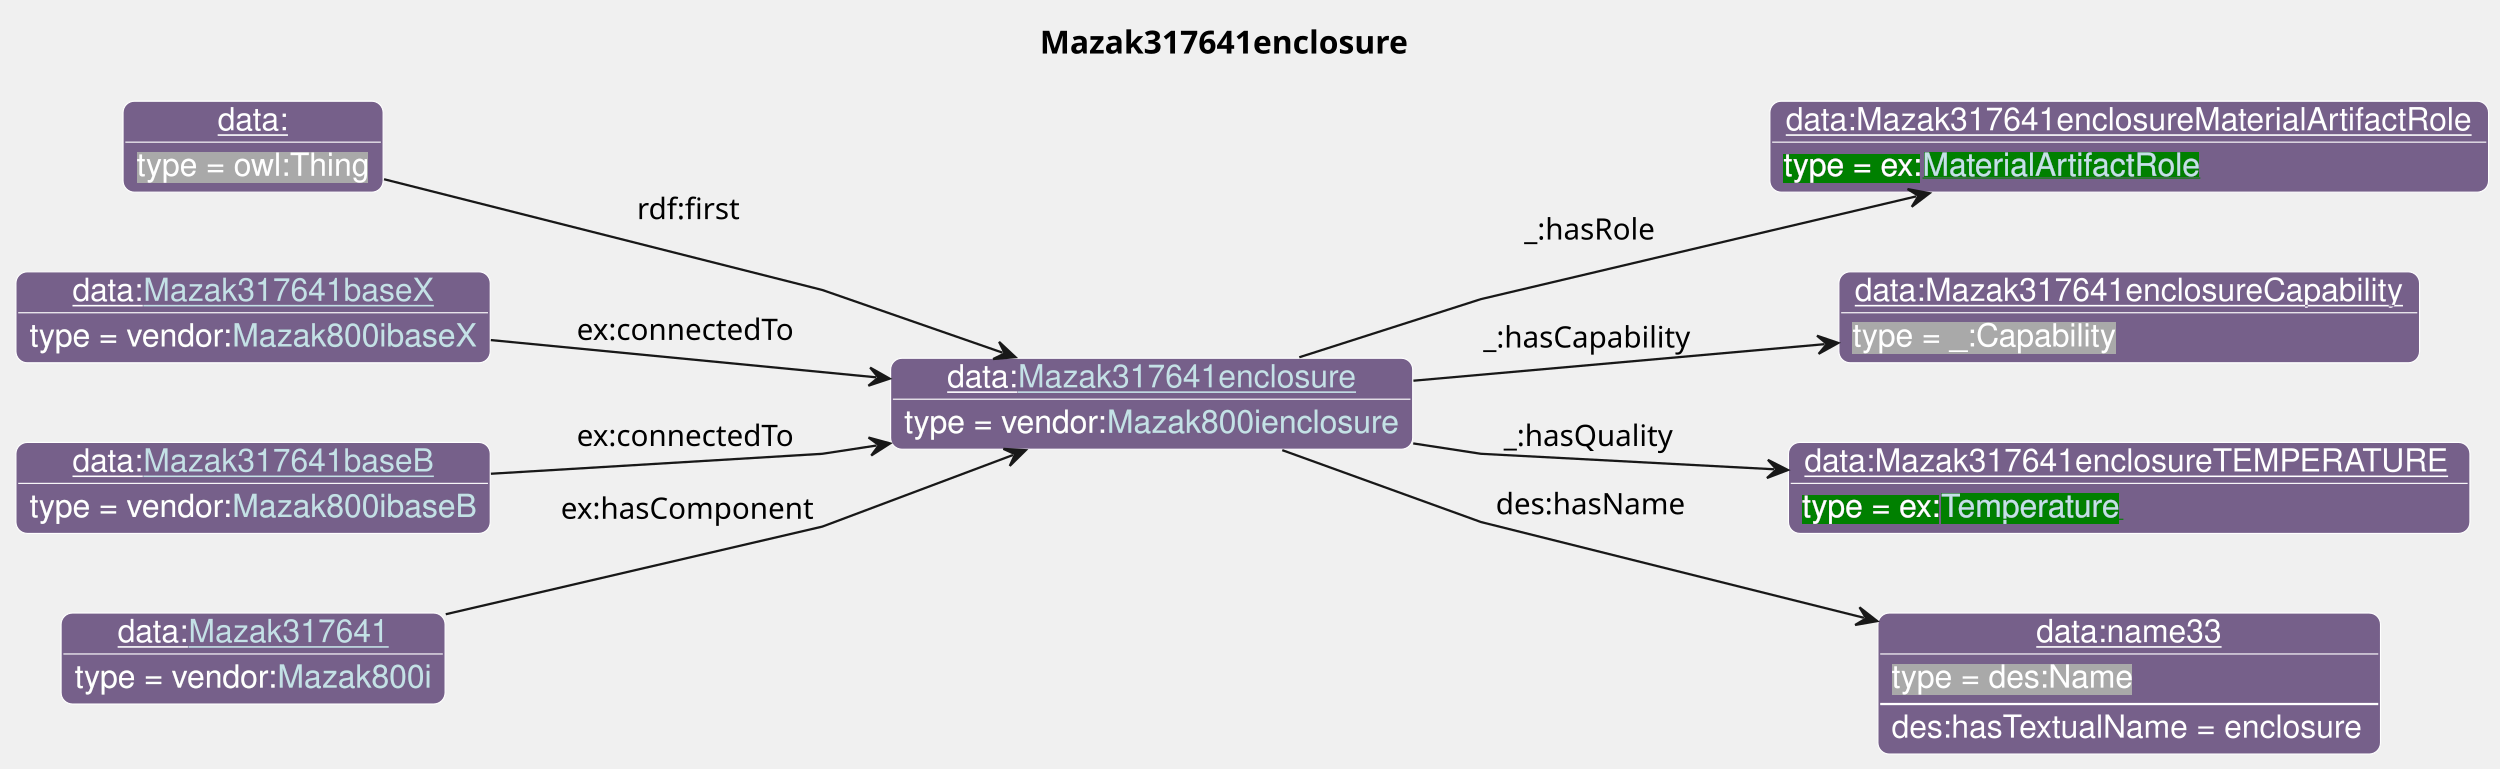
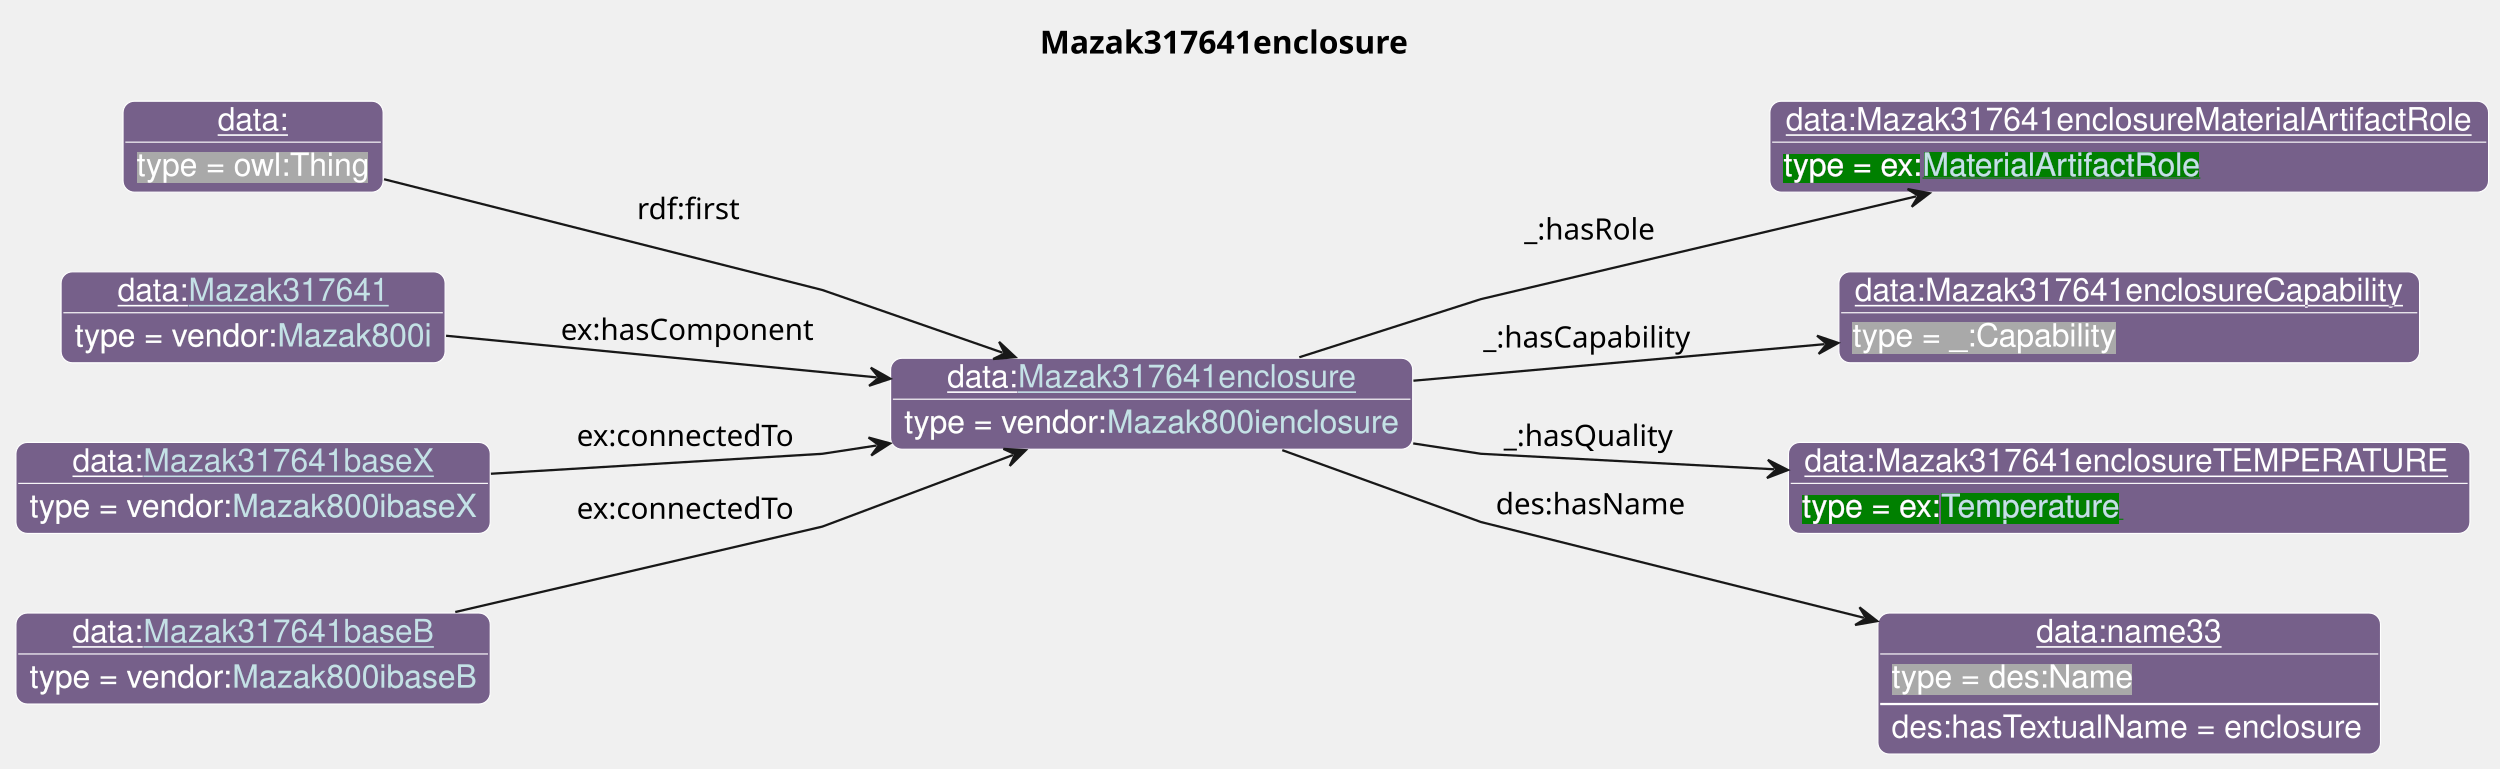
<svg xmlns="http://www.w3.org/2000/svg" xmlns:xlink="http://www.w3.org/1999/xlink" contentStyleType="text/css" data-diagram-type="CLASS" height="338px" preserveAspectRatio="none" style="width:1099px;height:338px;background:#FFFFFF;" version="1.1" viewBox="0 0 1099 338" width="1099px" zoomAndPan="magnify">
  <defs>
-     <filter height="1" id="b1t6ck2xiyj3800" width="1" x="0" y="0">
+     <filter height="1" id="baps1ylmr5mku0" width="1" x="0" y="0">
      <feFlood flood-color="#76608A" result="flood" />
      <feComposite in="SourceGraphic" in2="flood" operator="over" />
    </filter>
-     <filter height="1" id="b1t6ck2xiyj3801" width="1" x="0" y="0">
+     <filter height="1" id="baps1ylmr5mku1" width="1" x="0" y="0">
      <feFlood flood-color="#008000" result="flood" />
      <feComposite in="SourceGraphic" in2="flood" operator="over" />
    </filter>
-     <filter height="1" id="b1t6ck2xiyj3802" width="1" x="0" y="0">
+     <filter height="1" id="baps1ylmr5mku2" width="1" x="0" y="0">
      <feFlood flood-color="#A9A9A9" result="flood" />
      <feComposite in="SourceGraphic" in2="flood" operator="over" />
    </filter>
  </defs>
  <g>
    <g class="title" data-source-line="13">
      <text fill="#000000" font-family="sans-serif" font-size="14" font-weight="bold" lengthAdjust="spacing" textLength="171.732" x="457.12" y="23.535">Mazak317641enclosure</text>
    </g>
    <g class="entity" data-entity="o0" data-source-line="131" data-uid="ent0002" id="entity_o0">
      <rect fill="#76608A" height="40" rx="5" ry="5" style="stroke:#FFFFFF;stroke-width:0.5;" width="229.519" x="391.51" y="157.488" />
      <text fill="#FFFFFF" font-family="Helvetica" font-size="14" lengthAdjust="spacing" text-decoration="underline" textLength="31.138" x="416.374" y="170.269">data:</text>
      <a href="./Mazak317641enclosure.html" target="_top" title="./Mazak317641enclosure.html" xlink:actuate="onRequest" xlink:href="./Mazak317641enclosure.html" xlink:show="new" xlink:title="./Mazak317641enclosure.html" xlink:type="simple">
        <text fill="#C4E1E6" font-family="Helvetica" font-size="14" lengthAdjust="spacing" text-decoration="underline" textLength="148.654" x="447.512" y="170.269">Mazak317641enclosure</text>
      </a>
      <line style="stroke:#FFFFFF;stroke-width:0.5;" x1="392.51" x2="620.029" y1="175.488" y2="175.488" />
-       <text fill="#FFFFFF" filter="url(#b1t6ck2xiyj3800)" font-family="Helvetica" font-size="14" lengthAdjust="spacing" textLength="89.113" x="397.51" y="190.269">type = vendor:</text>
+       <text fill="#FFFFFF" filter="url(#baps1ylmr5mku0)" font-family="Helvetica" font-size="14" lengthAdjust="spacing" textLength="89.113" x="397.51" y="190.269">type = vendor:</text>
      <a href="../Mazak.html#Mazak800ienclosure" target="_top" title="../Mazak.html#Mazak800ienclosure" xlink:actuate="onRequest" xlink:href="../Mazak.html#Mazak800ienclosure" xlink:show="new" xlink:title="../Mazak.html#Mazak800ienclosure" xlink:type="simple">
-         <text fill="#C4E1E6" filter="url(#b1t6ck2xiyj3800)" font-family="Helvetica" font-size="14" lengthAdjust="spacing" textLength="128.406" x="486.623" y="190.269">Mazak800ienclosure</text>
+         <text fill="#C4E1E6" filter="url(#baps1ylmr5mku0)" font-family="Helvetica" font-size="14" lengthAdjust="spacing" textLength="128.406" x="486.623" y="190.269">Mazak800ienclosure</text>
        <line style="stroke:#76608A;stroke-width:0.5;" x1="486.623" x2="615.029" y1="191.269" y2="191.269" />
      </a>
    </g>
    <g class="entity" data-entity="o1" data-source-line="131" data-uid="ent0003" id="entity_o1">
      <rect fill="#76608A" height="40" rx="5" ry="5" style="stroke:#FFFFFF;stroke-width:0.5;" width="315.943" x="778.03" y="44.488" />
      <text fill="#FFFFFF" font-family="Helvetica" font-size="14" lengthAdjust="spacing" text-decoration="underline" textLength="301.943" x="785.03" y="57.269">data:Mazak317641enclosureMaterialArtifactRole</text>
      <line style="stroke:#FFFFFF;stroke-width:0.5;" x1="779.03" x2="1092.973" y1="62.488" y2="62.488" />
-       <text fill="#FFFFFF" filter="url(#b1t6ck2xiyj3801)" font-family="Helvetica" font-size="14" lengthAdjust="spacing" textLength="61.093" x="784.03" y="77.269">type = ex:</text>
+       <text fill="#FFFFFF" filter="url(#baps1ylmr5mku1)" font-family="Helvetica" font-size="14" lengthAdjust="spacing" textLength="61.093" x="784.03" y="77.269">type = ex:</text>
      <a href="../Example.html#MaterialArtifactRole" target="_top" title="../Example.html#MaterialArtifactRole" xlink:actuate="onRequest" xlink:href="../Example.html#MaterialArtifactRole" xlink:show="new" xlink:title="../Example.html#MaterialArtifactRole" xlink:type="simple">
-         <text fill="#C4E1E6" filter="url(#b1t6ck2xiyj3801)" font-family="Helvetica" font-size="14" lengthAdjust="spacing" textLength="122.151" x="845.123" y="77.269">MaterialArtifactRole</text>
+         <text fill="#C4E1E6" filter="url(#baps1ylmr5mku1)" font-family="Helvetica" font-size="14" lengthAdjust="spacing" textLength="122.151" x="845.123" y="77.269">MaterialArtifactRole</text>
        <line style="stroke:#008000;stroke-width:0.5;" x1="845.123" x2="967.274" y1="78.269" y2="78.269" />
      </a>
    </g>
    <g class="entity" data-entity="o2" data-source-line="131" data-uid="ent0004" id="entity_o2">
      <rect fill="#76608A" height="40" rx="5" ry="5" style="stroke:#FFFFFF;stroke-width:0.5;" width="255.268" x="808.37" y="119.488" />
      <text fill="#FFFFFF" font-family="Helvetica" font-size="14" lengthAdjust="spacing" text-decoration="underline" textLength="241.268" x="815.37" y="132.269">data:Mazak317641enclosureCapability</text>
      <line style="stroke:#FFFFFF;stroke-width:0.5;" x1="809.37" x2="1062.638" y1="137.488" y2="137.488" />
-       <text fill="#FFFFFF" filter="url(#b1t6ck2xiyj3802)" font-family="Helvetica" font-size="14" lengthAdjust="spacing" textLength="115.568" x="814.37" y="152.269">type = _:Capability</text>
+       <text fill="#FFFFFF" filter="url(#baps1ylmr5mku2)" font-family="Helvetica" font-size="14" lengthAdjust="spacing" textLength="115.568" x="814.37" y="152.269">type = _:Capability</text>
    </g>
    <g class="entity" data-entity="o3" data-source-line="131" data-uid="ent0005" id="entity_o3">
      <rect fill="#76608A" height="40" rx="5" ry="5" style="stroke:#FFFFFF;stroke-width:0.5;" width="299.578" x="786.21" y="194.488" />
      <text fill="#FFFFFF" font-family="Helvetica" font-size="14" lengthAdjust="spacing" text-decoration="underline" textLength="285.578" x="793.21" y="207.269">data:Mazak317641enclosureTEMPERATURE</text>
      <line style="stroke:#FFFFFF;stroke-width:0.5;" x1="787.21" x2="1084.788" y1="212.488" y2="212.488" />
-       <text fill="#FFFFFF" filter="url(#b1t6ck2xiyj3801)" font-family="Helvetica" font-size="14" lengthAdjust="spacing" textLength="61.093" x="792.21" y="227.269">type = ex:</text>
+       <text fill="#FFFFFF" filter="url(#baps1ylmr5mku1)" font-family="Helvetica" font-size="14" lengthAdjust="spacing" textLength="61.093" x="792.21" y="227.269">type = ex:</text>
      <a href="../Example.html#Temperature" target="_top" title="../Example.html#Temperature" xlink:actuate="onRequest" xlink:href="../Example.html#Temperature" xlink:show="new" xlink:title="../Example.html#Temperature" xlink:type="simple">
-         <text fill="#C4E1E6" filter="url(#b1t6ck2xiyj3801)" font-family="Helvetica" font-size="14" lengthAdjust="spacing" textLength="80.144" x="853.303" y="227.269">Temperature</text>
+         <text fill="#C4E1E6" filter="url(#baps1ylmr5mku1)" font-family="Helvetica" font-size="14" lengthAdjust="spacing" textLength="80.144" x="853.303" y="227.269">Temperature</text>
        <line style="stroke:#008000;stroke-width:0.5;" x1="853.303" x2="933.447" y1="228.269" y2="228.269" />
      </a>
    </g>
    <g class="entity" data-entity="o4" data-source-line="131" data-uid="ent0006" id="entity_o4">
      <rect fill="#76608A" height="62" rx="5" ry="5" style="stroke:#FFFFFF;stroke-width:0.5;" width="220.947" x="825.53" y="269.488" />
      <text fill="#FFFFFF" font-family="Helvetica" font-size="14" lengthAdjust="spacing" text-decoration="underline" textLength="81.731" x="895.138" y="282.269">data:name33</text>
      <line style="stroke:#FFFFFF;stroke-width:0.5;" x1="826.53" x2="1045.477" y1="287.488" y2="287.488" />
-       <text fill="#FFFFFF" filter="url(#b1t6ck2xiyj3802)" font-family="Helvetica" font-size="14" lengthAdjust="spacing" textLength="106.224" x="831.53" y="302.269">type = des:Name</text>
+       <text fill="#FFFFFF" filter="url(#baps1ylmr5mku2)" font-family="Helvetica" font-size="14" lengthAdjust="spacing" textLength="106.224" x="831.53" y="302.269">type = des:Name</text>
      <line style="stroke:#FFFFFF;stroke-width:1;" x1="826.53" x2="1045.477" y1="309.488" y2="309.488" />
      <text fill="#FFFFFF" font-family="Helvetica" font-size="14" lengthAdjust="spacing" textLength="208.947" x="831.53" y="324.269">des:hasTextualName = enclosure</text>
    </g>
    <g class="entity" data-entity="o5" data-source-line="131" data-uid="ent0007" id="entity_o5">
      <rect fill="#76608A" height="40" rx="5" ry="5" style="stroke:#FFFFFF;stroke-width:0.5;" width="114.334" x="54.09" y="44.488" />
      <text fill="#FFFFFF" font-family="Helvetica" font-size="14" lengthAdjust="spacing" text-decoration="underline" textLength="31.138" x="95.688" y="57.269">data:</text>
      <line style="stroke:#FFFFFF;stroke-width:0.5;" x1="55.09" x2="167.424" y1="62.488" y2="62.488" />
-       <text fill="#FFFFFF" filter="url(#b1t6ck2xiyj3802)" font-family="Helvetica" font-size="14" lengthAdjust="spacing" textLength="102.334" x="60.09" y="77.269">type = owl:Thing</text>
+       <text fill="#FFFFFF" filter="url(#baps1ylmr5mku2)" font-family="Helvetica" font-size="14" lengthAdjust="spacing" textLength="102.334" x="60.09" y="77.269">type = owl:Thing</text>
    </g>
    <g class="entity" data-entity="o6" data-source-line="131" data-uid="ent0008" id="entity_o6">
-       <rect fill="#76608A" height="40" rx="5" ry="5" style="stroke:#FFFFFF;stroke-width:0.5;" width="208.513" x="7" y="119.488" />
-       <text fill="#FFFFFF" font-family="Helvetica" font-size="14" lengthAdjust="spacing" text-decoration="underline" textLength="31.138" x="31.864" y="132.269">data:</text>
-       <a href="./Mazak317641baseX.html" target="_top" title="./Mazak317641baseX.html" xlink:actuate="onRequest" xlink:href="./Mazak317641baseX.html" xlink:show="new" xlink:title="./Mazak317641baseX.html" xlink:type="simple">
-         <text fill="#C4E1E6" font-family="Helvetica" font-size="14" lengthAdjust="spacing" text-decoration="underline" textLength="127.647" x="63.002" y="132.269">Mazak317641baseX</text>
+       <rect fill="#76608A" height="40" rx="5" ry="5" style="stroke:#FFFFFF;stroke-width:0.5;" width="168.816" x="26.85" y="119.488" />
+       <text fill="#FFFFFF" font-family="Helvetica" font-size="14" lengthAdjust="spacing" text-decoration="underline" textLength="31.138" x="51.714" y="132.269">data:</text>
+       <a href="./Mazak317641.html" target="_top" title="./Mazak317641.html" xlink:actuate="onRequest" xlink:href="./Mazak317641.html" xlink:show="new" xlink:title="./Mazak317641.html" xlink:type="simple">
+         <text fill="#C4E1E6" font-family="Helvetica" font-size="14" lengthAdjust="spacing" text-decoration="underline" textLength="87.951" x="82.852" y="132.269">Mazak317641</text>
      </a>
-       <line style="stroke:#FFFFFF;stroke-width:0.5;" x1="8" x2="214.513" y1="137.488" y2="137.488" />
-       <text fill="#FFFFFF" filter="url(#b1t6ck2xiyj3800)" font-family="Helvetica" font-size="14" lengthAdjust="spacing" textLength="89.113" x="13" y="152.269">type = vendor:</text>
-       <a href="../Mazak.html#Mazak800ibaseX" target="_top" title="../Mazak.html#Mazak800ibaseX" xlink:actuate="onRequest" xlink:href="../Mazak.html#Mazak800ibaseX" xlink:show="new" xlink:title="../Mazak.html#Mazak800ibaseX" xlink:type="simple">
-         <text fill="#C4E1E6" filter="url(#b1t6ck2xiyj3800)" font-family="Helvetica" font-size="14" lengthAdjust="spacing" textLength="107.399" x="102.113" y="152.269">Mazak800ibaseX</text>
-         <line style="stroke:#76608A;stroke-width:0.5;" x1="102.113" x2="209.513" y1="153.269" y2="153.269" />
+       <line style="stroke:#FFFFFF;stroke-width:0.5;" x1="27.85" x2="194.666" y1="137.488" y2="137.488" />
+       <text fill="#FFFFFF" filter="url(#baps1ylmr5mku0)" font-family="Helvetica" font-size="14" lengthAdjust="spacing" textLength="89.113" x="32.85" y="152.269">type = vendor:</text>
+       <a href="../Mazak.html#Mazak800i" target="_top" title="../Mazak.html#Mazak800i" xlink:actuate="onRequest" xlink:href="../Mazak.html#Mazak800i" xlink:show="new" xlink:title="../Mazak.html#Mazak800i" xlink:type="simple">
+         <text fill="#C4E1E6" filter="url(#baps1ylmr5mku0)" font-family="Helvetica" font-size="14" lengthAdjust="spacing" textLength="67.703" x="121.963" y="152.269">Mazak800i</text>
+         <line style="stroke:#76608A;stroke-width:0.5;" x1="121.963" x2="189.666" y1="153.269" y2="153.269" />
      </a>
    </g>
    <g class="entity" data-entity="o7" data-source-line="131" data-uid="ent0009" id="entity_o7">
      <rect fill="#76608A" height="40" rx="5" ry="5" style="stroke:#FFFFFF;stroke-width:0.5;" width="208.513" x="7" y="194.488" />
      <text fill="#FFFFFF" font-family="Helvetica" font-size="14" lengthAdjust="spacing" text-decoration="underline" textLength="31.138" x="31.864" y="207.269">data:</text>
-       <a href="./Mazak317641baseB.html" target="_top" title="./Mazak317641baseB.html" xlink:actuate="onRequest" xlink:href="./Mazak317641baseB.html" xlink:show="new" xlink:title="./Mazak317641baseB.html" xlink:type="simple">
-         <text fill="#C4E1E6" font-family="Helvetica" font-size="14" lengthAdjust="spacing" text-decoration="underline" textLength="127.647" x="63.002" y="207.269">Mazak317641baseB</text>
+       <a href="./Mazak317641baseX.html" target="_top" title="./Mazak317641baseX.html" xlink:actuate="onRequest" xlink:href="./Mazak317641baseX.html" xlink:show="new" xlink:title="./Mazak317641baseX.html" xlink:type="simple">
+         <text fill="#C4E1E6" font-family="Helvetica" font-size="14" lengthAdjust="spacing" text-decoration="underline" textLength="127.647" x="63.002" y="207.269">Mazak317641baseX</text>
      </a>
      <line style="stroke:#FFFFFF;stroke-width:0.5;" x1="8" x2="214.513" y1="212.488" y2="212.488" />
-       <text fill="#FFFFFF" filter="url(#b1t6ck2xiyj3800)" font-family="Helvetica" font-size="14" lengthAdjust="spacing" textLength="89.113" x="13" y="227.269">type = vendor:</text>
-       <a href="../Mazak.html#Mazak800ibaseB" target="_top" title="../Mazak.html#Mazak800ibaseB" xlink:actuate="onRequest" xlink:href="../Mazak.html#Mazak800ibaseB" xlink:show="new" xlink:title="../Mazak.html#Mazak800ibaseB" xlink:type="simple">
-         <text fill="#C4E1E6" filter="url(#b1t6ck2xiyj3800)" font-family="Helvetica" font-size="14" lengthAdjust="spacing" textLength="107.399" x="102.113" y="227.269">Mazak800ibaseB</text>
+       <text fill="#FFFFFF" filter="url(#baps1ylmr5mku0)" font-family="Helvetica" font-size="14" lengthAdjust="spacing" textLength="89.113" x="13" y="227.269">type = vendor:</text>
+       <a href="../Mazak.html#Mazak800ibaseX" target="_top" title="../Mazak.html#Mazak800ibaseX" xlink:actuate="onRequest" xlink:href="../Mazak.html#Mazak800ibaseX" xlink:show="new" xlink:title="../Mazak.html#Mazak800ibaseX" xlink:type="simple">
+         <text fill="#C4E1E6" filter="url(#baps1ylmr5mku0)" font-family="Helvetica" font-size="14" lengthAdjust="spacing" textLength="107.399" x="102.113" y="227.269">Mazak800ibaseX</text>
        <line style="stroke:#76608A;stroke-width:0.5;" x1="102.113" x2="209.513" y1="228.269" y2="228.269" />
      </a>
    </g>
    <g class="entity" data-entity="o8" data-source-line="131" data-uid="ent0010" id="entity_o8">
-       <rect fill="#76608A" height="40" rx="5" ry="5" style="stroke:#FFFFFF;stroke-width:0.5;" width="168.816" x="26.85" y="269.488" />
-       <text fill="#FFFFFF" font-family="Helvetica" font-size="14" lengthAdjust="spacing" text-decoration="underline" textLength="31.138" x="51.714" y="282.269">data:</text>
-       <a href="./Mazak317641.html" target="_top" title="./Mazak317641.html" xlink:actuate="onRequest" xlink:href="./Mazak317641.html" xlink:show="new" xlink:title="./Mazak317641.html" xlink:type="simple">
-         <text fill="#C4E1E6" font-family="Helvetica" font-size="14" lengthAdjust="spacing" text-decoration="underline" textLength="87.951" x="82.852" y="282.269">Mazak317641</text>
+       <rect fill="#76608A" height="40" rx="5" ry="5" style="stroke:#FFFFFF;stroke-width:0.5;" width="208.513" x="7" y="269.488" />
+       <text fill="#FFFFFF" font-family="Helvetica" font-size="14" lengthAdjust="spacing" text-decoration="underline" textLength="31.138" x="31.864" y="282.269">data:</text>
+       <a href="./Mazak317641baseB.html" target="_top" title="./Mazak317641baseB.html" xlink:actuate="onRequest" xlink:href="./Mazak317641baseB.html" xlink:show="new" xlink:title="./Mazak317641baseB.html" xlink:type="simple">
+         <text fill="#C4E1E6" font-family="Helvetica" font-size="14" lengthAdjust="spacing" text-decoration="underline" textLength="127.647" x="63.002" y="282.269">Mazak317641baseB</text>
      </a>
-       <line style="stroke:#FFFFFF;stroke-width:0.5;" x1="27.85" x2="194.666" y1="287.488" y2="287.488" />
-       <text fill="#FFFFFF" filter="url(#b1t6ck2xiyj3800)" font-family="Helvetica" font-size="14" lengthAdjust="spacing" textLength="89.113" x="32.85" y="302.269">type = vendor:</text>
-       <a href="../Mazak.html#Mazak800i" target="_top" title="../Mazak.html#Mazak800i" xlink:actuate="onRequest" xlink:href="../Mazak.html#Mazak800i" xlink:show="new" xlink:title="../Mazak.html#Mazak800i" xlink:type="simple">
-         <text fill="#C4E1E6" filter="url(#b1t6ck2xiyj3800)" font-family="Helvetica" font-size="14" lengthAdjust="spacing" textLength="67.703" x="121.963" y="302.269">Mazak800i</text>
-         <line style="stroke:#76608A;stroke-width:0.5;" x1="121.963" x2="189.666" y1="303.269" y2="303.269" />
+       <line style="stroke:#FFFFFF;stroke-width:0.5;" x1="8" x2="214.513" y1="287.488" y2="287.488" />
+       <text fill="#FFFFFF" filter="url(#baps1ylmr5mku0)" font-family="Helvetica" font-size="14" lengthAdjust="spacing" textLength="89.113" x="13" y="302.269">type = vendor:</text>
+       <a href="../Mazak.html#Mazak800ibaseB" target="_top" title="../Mazak.html#Mazak800ibaseB" xlink:actuate="onRequest" xlink:href="../Mazak.html#Mazak800ibaseB" xlink:show="new" xlink:title="../Mazak.html#Mazak800ibaseB" xlink:type="simple">
+         <text fill="#C4E1E6" filter="url(#baps1ylmr5mku0)" font-family="Helvetica" font-size="14" lengthAdjust="spacing" textLength="107.399" x="102.113" y="302.269">Mazak800ibaseB</text>
+         <line style="stroke:#76608A;stroke-width:0.5;" x1="102.113" x2="209.513" y1="303.269" y2="303.269" />
      </a>
    </g>
    <g class="link" data-entity-1="o0" data-entity-2="o1" data-source-line="195" data-uid="lnk11" id="link_o0_o1">
      <path codeLine="195" d="M571.16,157.048 C609.56,144.758 651.03,131.488 651.03,131.488 C651.03,131.488 778.03,101.488 778.03,101.488 C778.03,101.488 806.11,94.875 842.41,86.315" fill="none" id="o0-to-o1" style="stroke:#181818;stroke-width:1;" />
      <polygon fill="#181818" points="848.25,84.938,838.572,83.111,843.384,86.086,840.408,90.897,848.25,84.938" style="stroke:#181818;stroke-width:1;" />
      <text fill="#000000" font-family="sans-serif" font-size="13" lengthAdjust="spacing" textLength="59.693" x="670.03" y="105.307">_:hasRole</text>
    </g>
    <g class="link" data-entity-1="o0" data-entity-2="o2" data-source-line="195" data-uid="lnk12" id="link_o0_o2">
      <path codeLine="195" d="M621.33,167.358 C678.87,162.238 742.864,156.559 802.104,151.299" fill="none" id="o0-to-o2" style="stroke:#181818;stroke-width:1;" />
      <polygon fill="#181818" points="808.08,150.768,798.761,147.58,803.1,151.21,799.469,155.549,808.08,150.768" style="stroke:#181818;stroke-width:1;" />
      <text fill="#000000" font-family="sans-serif" font-size="13" lengthAdjust="spacing" textLength="95.132" x="652.03" y="152.777">_:hasCapability</text>
    </g>
    <g class="link" data-entity-1="o0" data-entity-2="o3" data-source-line="195" data-uid="lnk13" id="link_o0_o3">
      <path codeLine="195" d="M621.25,194.928 C638.69,197.598 651.03,199.488 651.03,199.488 C651.03,199.488 711.398,202.682 779.958,206.302" fill="none" id="o0-to-o3" style="stroke:#181818;stroke-width:1;" />
      <polygon fill="#181818" points="785.95,206.618,777.173,202.149,780.957,206.355,776.752,210.138,785.95,206.618" style="stroke:#181818;stroke-width:1;" />
      <text fill="#000000" font-family="sans-serif" font-size="13" lengthAdjust="spacing" textLength="77.003" x="661.03" y="196.057">_:hasQuality</text>
    </g>
    <g class="link" data-entity-1="o0" data-entity-2="o4" data-source-line="195" data-uid="lnk14" id="link_o0_o4">
      <path codeLine="195" d="M563.68,197.888 C603.95,212.458 651.03,229.488 651.03,229.488 C651.03,229.488 739.479,251.603 819.389,271.583" fill="none" id="o0-to-o4" style="stroke:#181818;stroke-width:1;" />
      <polygon fill="#181818" points="825.21,273.038,817.449,266.975,820.359,271.825,815.509,274.736,825.21,273.038" style="stroke:#181818;stroke-width:1;" />
      <text fill="#000000" font-family="sans-serif" font-size="13" lengthAdjust="spacing" textLength="84.202" x="657.53" y="226.057">des:hasName</text>
    </g>
    <g class="link" data-entity-1="o5" data-entity-2="o0" data-source-line="195" data-uid="lnk15" id="link_o5_o0">
      <path codeLine="195" d="M168.82,78.788 C242.36,97.368 361.51,127.488 361.51,127.488 C361.51,127.488 401.013,141.227 440.723,155.037" fill="none" id="o5-to-o0" style="stroke:#181818;stroke-width:1;" />
      <polygon fill="#181818" points="446.39,157.008,439.203,150.274,441.667,155.366,436.575,157.83,446.39,157.008" style="stroke:#181818;stroke-width:1;" />
      <text fill="#000000" font-family="sans-serif" font-size="13" lengthAdjust="spacing" textLength="47.741" x="280.01" y="96.327">rdf:first</text>
    </g>
    <g class="link" data-entity-1="o6" data-entity-2="o0" data-source-line="195" data-uid="lnk16" id="link_o6_o0">
-       <path codeLine="195" d="M215.77,149.498 C269.67,154.708 329.728,160.51 385.118,165.87" fill="none" id="o6-to-o0" style="stroke:#181818;stroke-width:1;" />
-       <polygon fill="#181818" points="391.09,166.448,382.517,161.6,386.113,165.967,381.747,169.563,391.09,166.448" style="stroke:#181818;stroke-width:1;" />
-       <text fill="#000000" font-family="sans-serif" font-size="13" lengthAdjust="spacing" textLength="100.502" x="253.51" y="149.437">ex:connectedTo</text>
+       <path codeLine="195" d="M196.09,147.598 C253.01,153.098 323.018,159.871 385.408,165.901" fill="none" id="o6-to-o0" style="stroke:#181818;stroke-width:1;" />
+       <polygon fill="#181818" points="391.38,166.478,382.807,161.631,386.403,165.997,382.037,169.594,391.38,166.478" style="stroke:#181818;stroke-width:1;" />
+       <text fill="#000000" font-family="sans-serif" font-size="13" lengthAdjust="spacing" textLength="114.728" x="246.51" y="149.437">ex:hasComponent</text>
    </g>
    <g class="link" data-entity-1="o7" data-entity-2="o0" data-source-line="195" data-uid="lnk17" id="link_o7_o0">
      <path codeLine="195" d="M215.8,208.258 C284.28,204.138 361.51,199.488 361.51,199.488 C361.51,199.488 367.919,198.506 385.369,195.836" fill="none" id="o7-to-o0" style="stroke:#181818;stroke-width:1;" />
      <polygon fill="#181818" points="391.3,194.928,381.798,192.335,386.358,195.685,383.009,200.244,391.3,194.928" style="stroke:#181818;stroke-width:1;" />
      <text fill="#000000" font-family="sans-serif" font-size="13" lengthAdjust="spacing" textLength="100.502" x="253.51" y="196.057">ex:connectedTo</text>
    </g>
    <g class="link" data-entity-1="o8" data-entity-2="o0" data-source-line="195" data-uid="lnk18" id="link_o8_o0">
-       <path codeLine="195" d="M195.95,270.018 C268.36,253.168 361.51,231.488 361.51,231.488 C361.51,231.488 404.593,215.308 445.303,200.018" fill="none" id="o8-to-o0" style="stroke:#181818;stroke-width:1;" />
+       <path codeLine="195" d="M200.13,269.038 C271.9,252.338 361.51,231.488 361.51,231.488 C361.51,231.488 404.593,215.308 445.303,200.018" fill="none" id="o8-to-o0" style="stroke:#181818;stroke-width:1;" />
      <polygon fill="#181818" points="450.92,197.908,441.088,197.328,446.239,199.666,443.901,204.817,450.92,197.908" style="stroke:#181818;stroke-width:1;" />
-       <text fill="#000000" font-family="sans-serif" font-size="13" lengthAdjust="spacing" textLength="114.728" x="246.51" y="228.057">ex:hasComponent</text>
+       <text fill="#000000" font-family="sans-serif" font-size="13" lengthAdjust="spacing" textLength="100.502" x="253.51" y="228.057">ex:connectedTo</text>
    </g>
  </g>
</svg>
